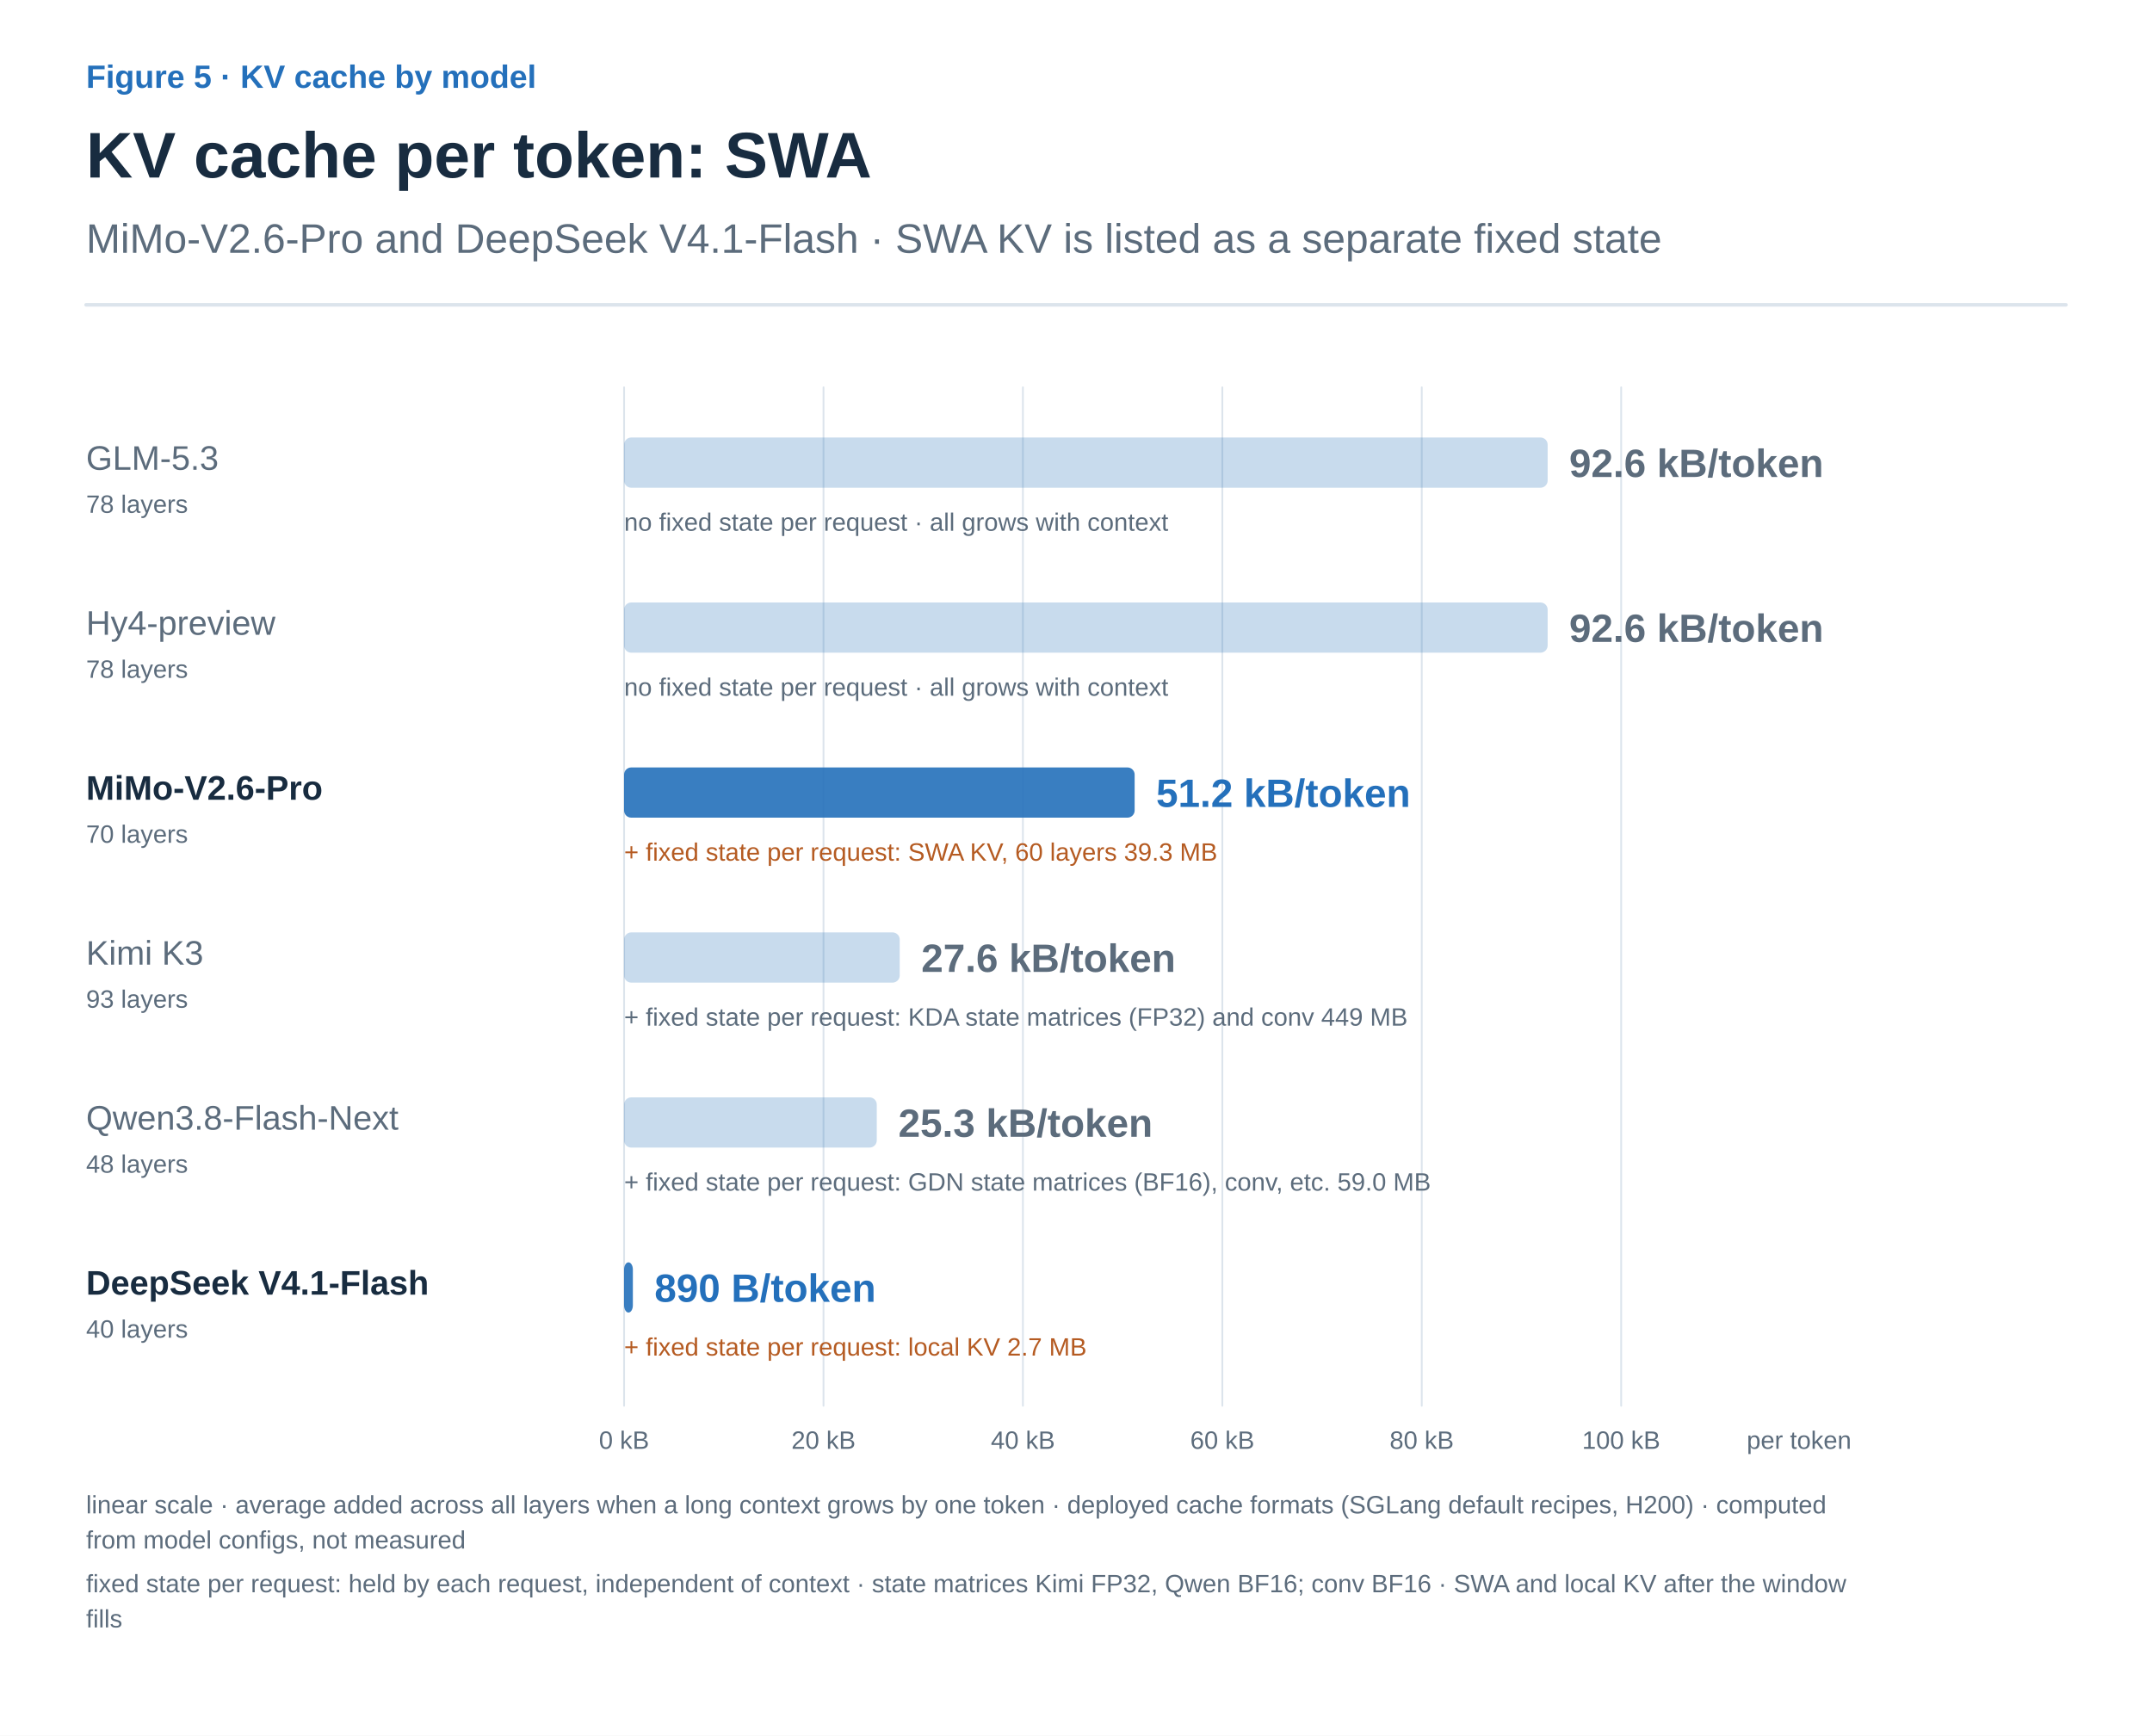
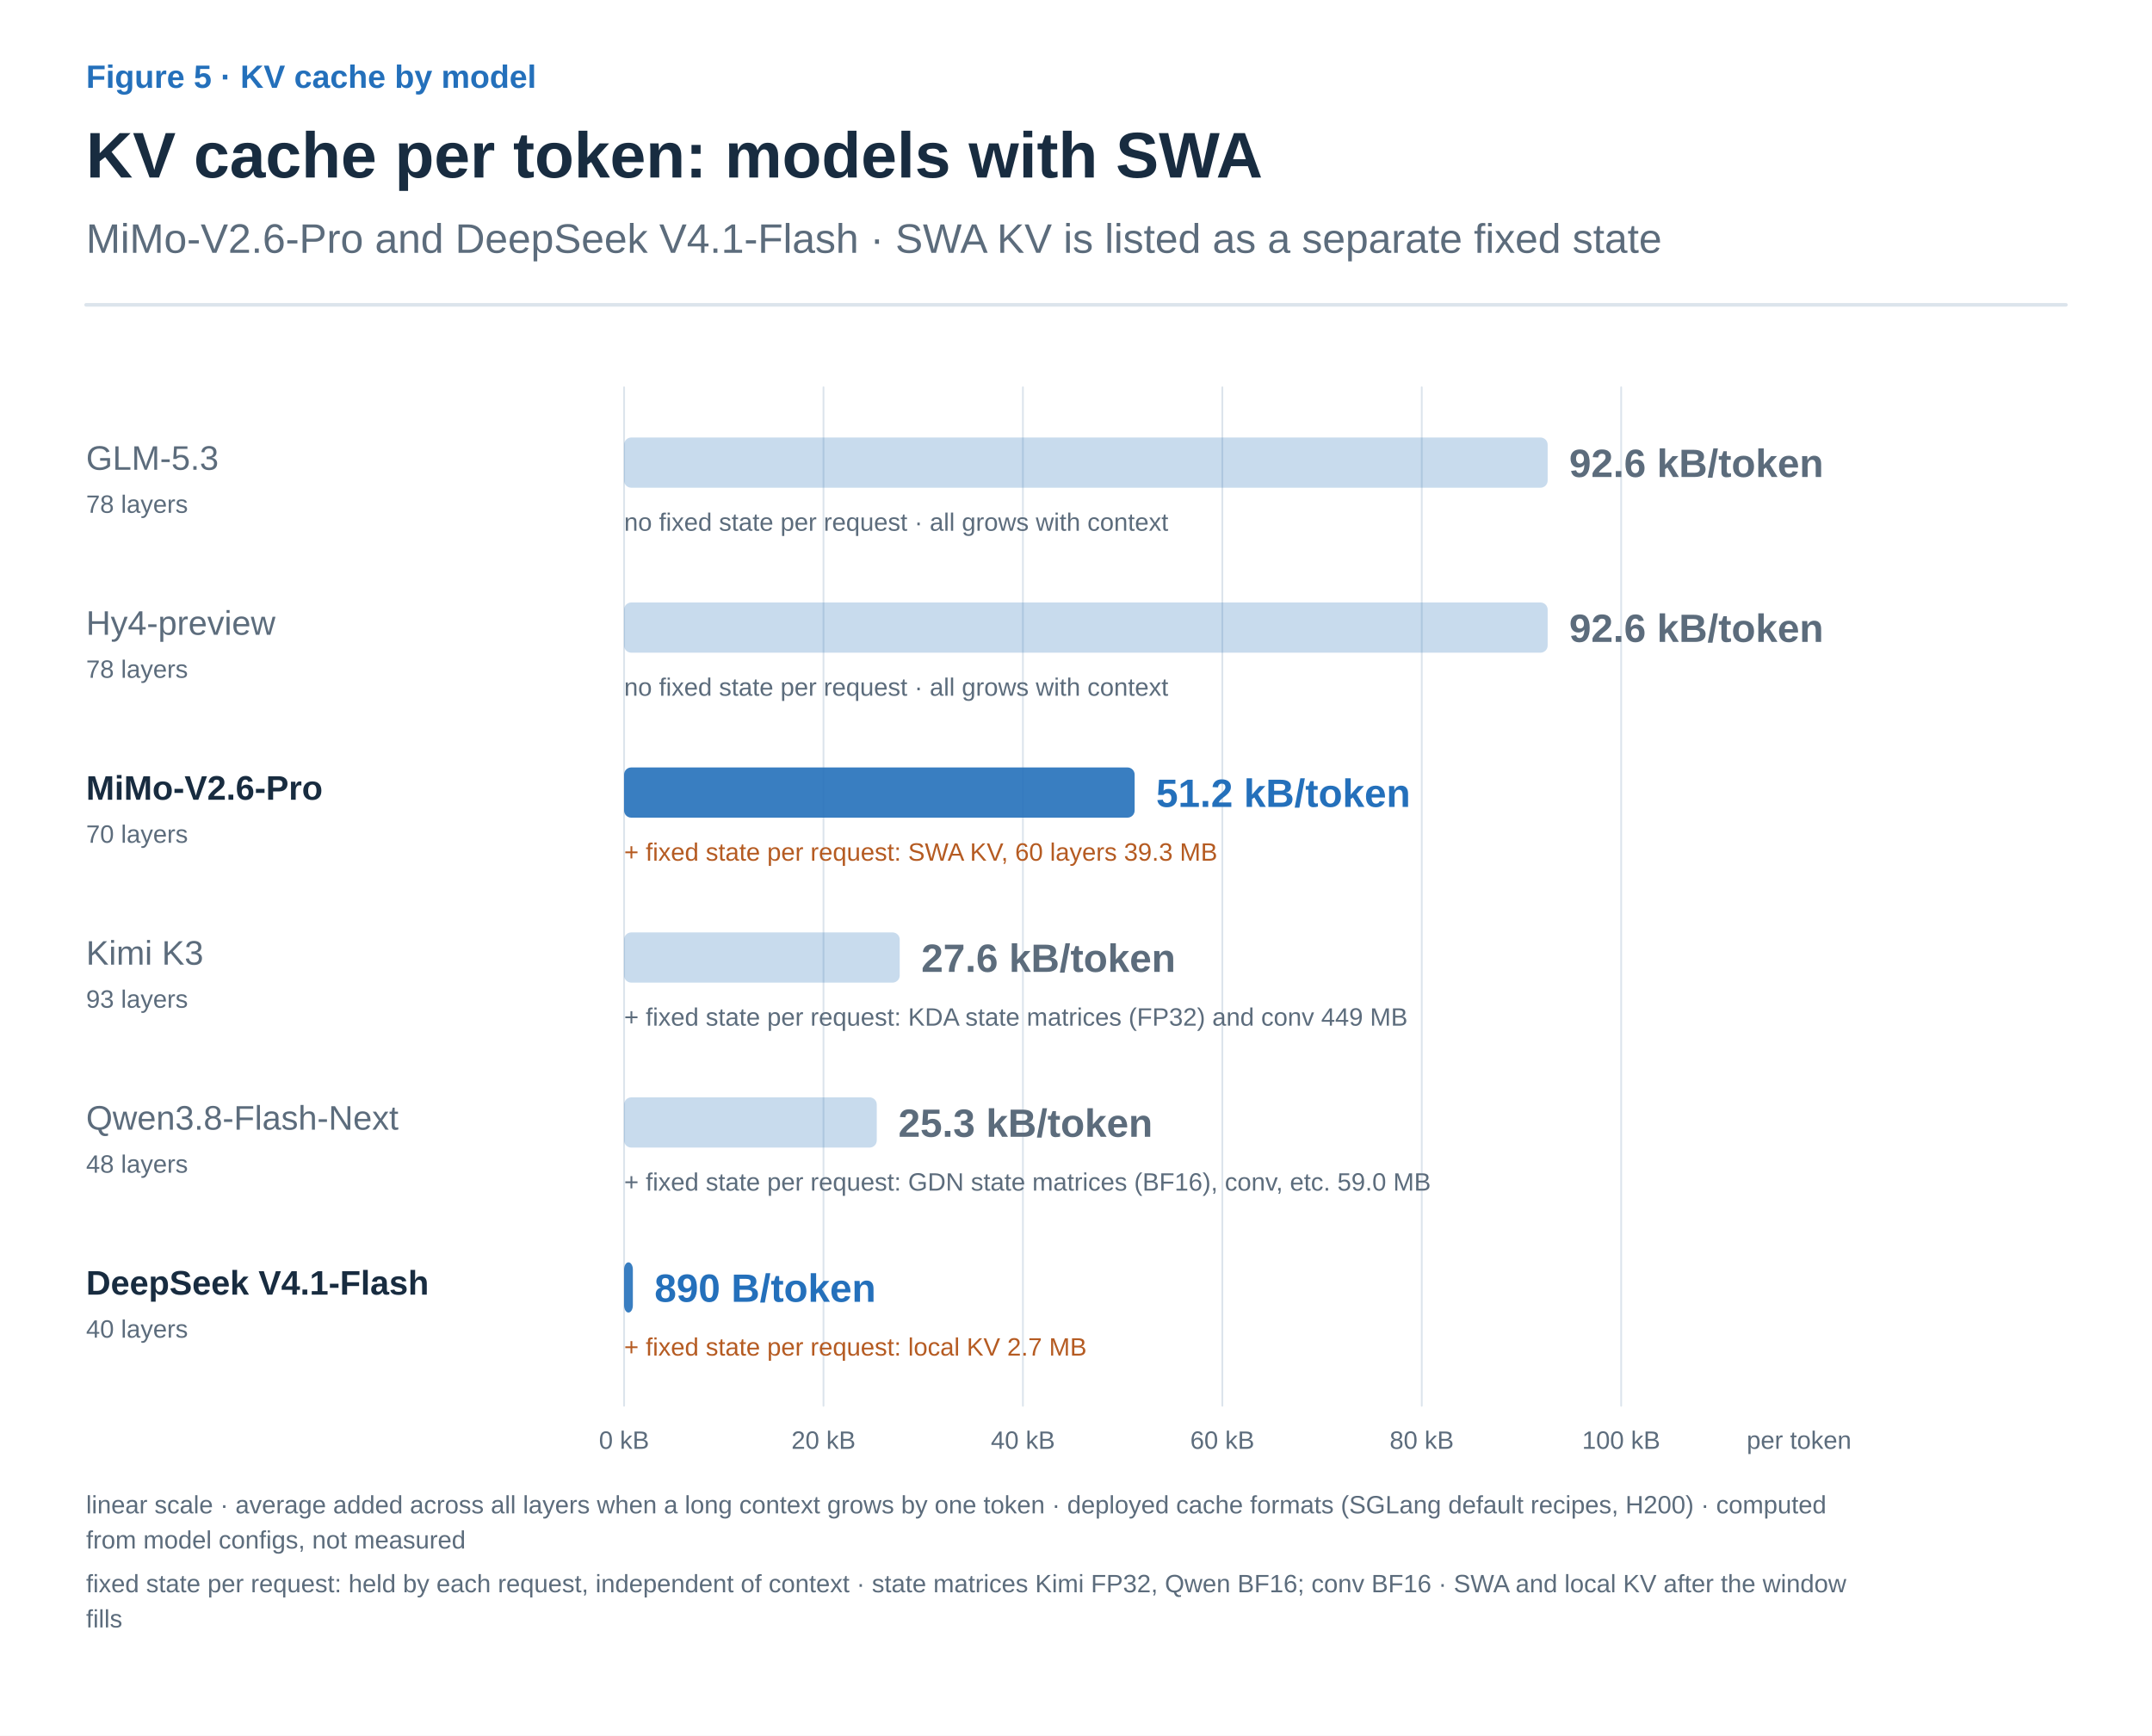
<svg xmlns="http://www.w3.org/2000/svg" width="1200" height="968" viewBox="0 0 1200 968" role="img" aria-labelledby="title desc">
  <defs>
    <marker id="arrow-ink" viewBox="0 0 10 10" refX="8" refY="5" markerWidth="6" markerHeight="6" orient="auto">
      <path d="M1 1 L9 5 L1 9" fill="none" stroke="#182C40" stroke-width="1.6" />
    </marker>
    <marker id="arrow-muted" viewBox="0 0 10 10" refX="8" refY="5" markerWidth="6" markerHeight="6" orient="auto">
      <path d="M1 1 L9 5 L1 9" fill="none" stroke="#5C6C7C" stroke-width="1.6" />
    </marker>
    <marker id="arrow-line" viewBox="0 0 10 10" refX="8" refY="5" markerWidth="6" markerHeight="6" orient="auto">
      <path d="M1 1 L9 5 L1 9" fill="none" stroke="#DCE4EC" stroke-width="1.6" />
    </marker>
    <marker id="arrow-paper" viewBox="0 0 10 10" refX="8" refY="5" markerWidth="6" markerHeight="6" orient="auto">
      <path d="M1 1 L9 5 L1 9" fill="none" stroke="#FFFFFF" stroke-width="1.6" />
    </marker>
    <marker id="arrow-blue" viewBox="0 0 10 10" refX="8" refY="5" markerWidth="6" markerHeight="6" orient="auto">
      <path d="M1 1 L9 5 L1 9" fill="none" stroke="#2470BB" stroke-width="1.6" />
    </marker>
    <marker id="arrow-teal" viewBox="0 0 10 10" refX="8" refY="5" markerWidth="6" markerHeight="6" orient="auto">
      <path d="M1 1 L9 5 L1 9" fill="none" stroke="#287D78" stroke-width="1.6" />
    </marker>
    <marker id="arrow-orange" viewBox="0 0 10 10" refX="8" refY="5" markerWidth="6" markerHeight="6" orient="auto">
      <path d="M1 1 L9 5 L1 9" fill="none" stroke="#B55B22" stroke-width="1.6" />
    </marker>
    <marker id="arrow-purple" viewBox="0 0 10 10" refX="8" refY="5" markerWidth="6" markerHeight="6" orient="auto">
      <path d="M1 1 L9 5 L1 9" fill="none" stroke="#7954A3" stroke-width="1.6" />
    </marker>
    <marker id="arrow-gray" viewBox="0 0 10 10" refX="8" refY="5" markerWidth="6" markerHeight="6" orient="auto">
      <path d="M1 1 L9 5 L1 9" fill="none" stroke="#657789" stroke-width="1.6" />
    </marker>
    <marker id="arrow-red" viewBox="0 0 10 10" refX="8" refY="5" markerWidth="6" markerHeight="6" orient="auto">
      <path d="M1 1 L9 5 L1 9" fill="none" stroke="#B34242" stroke-width="1.6" />
    </marker>
    <marker id="arrow-indigo" viewBox="0 0 10 10" refX="8" refY="5" markerWidth="6" markerHeight="6" orient="auto">
      <path d="M1 1 L9 5 L1 9" fill="none" stroke="#4C60A8" stroke-width="1.6" />
    </marker>
    <marker id="arrow-slate" viewBox="0 0 10 10" refX="8" refY="5" markerWidth="6" markerHeight="6" orient="auto">
      <path d="M1 1 L9 5 L1 9" fill="none" stroke="#8191A0" stroke-width="1.6" />
    </marker>
    <marker id="arrow-surface" viewBox="0 0 10 10" refX="8" refY="5" markerWidth="6" markerHeight="6" orient="auto">
      <path d="M1 1 L9 5 L1 9" fill="none" stroke="#F8FAFC" stroke-width="1.6" />
    </marker>
  </defs>
  <style>text{font-family:Arial,"Apple SD Gothic Neo","Noto Sans KR",sans-serif}text[font-family]{font-family:Menlo,Consolas,monospace}path{stroke-linecap:round;stroke-linejoin:round}</style>
  <rect width="100%" height="100%" fill="white" />
  <text x="48" y="49" fill="#2470BB" font-size="18" font-weight="600" text-anchor="start" data-max-width="1104">Figure 5 · KV cache by model</text>
-   <text x="48" y="99" fill="#182C40" font-size="36" font-weight="700" text-anchor="start" data-max-width="1104">KV cache per token: SWA</text>
+   <text x="48" y="99" fill="#182C40" font-size="36" font-weight="700" text-anchor="start" data-max-width="1104">KV cache per token: models with SWA</text>
  <text x="48" y="141" fill="#5C6C7C" font-size="23" font-weight="400" text-anchor="start" data-max-width="1104">MiMo-V2.6-Pro and DeepSeek V4.1-Flash · SWA KV is listed as a separate fixed state</text>
  <path d="M48,170 H1152" stroke="#DCE4EC" stroke-width="2" />
  <g transform="translate(48 206) scale(1)" data-panel="1">
    <path d="M856 10 L856 578" stroke="#DCE4EC" stroke-width="1" fill="none" />
    <path d="M744.8 10 L744.8 578" stroke="#DCE4EC" stroke-width="1" fill="none" />
    <path d="M633.6 10 L633.6 578" stroke="#DCE4EC" stroke-width="1" fill="none" />
    <path d="M522.4 10 L522.4 578" stroke="#DCE4EC" stroke-width="1" fill="none" />
    <path d="M411.2 10 L411.2 578" stroke="#DCE4EC" stroke-width="1" fill="none" />
    <path d="M300 10 L300 578" stroke="#DCE4EC" stroke-width="1" fill="none" />
    <text x="0" y="56" fill="#5C6C7C" font-size="19" font-weight="400" text-anchor="start" data-max-width="280">GLM-5.3</text>
    <text x="0" y="80" fill="#5C6C7C" font-size="14" font-weight="400" text-anchor="start" data-max-width="280">78 layers</text>
    <rect x="300" y="38" width="515.0" height="28" rx="4" fill="#2470BB" fill-opacity="0.25" />
    <text x="827.012" y="60" fill="#5C6C7C" font-size="22" font-weight="700" text-anchor="start" data-max-width="220">92.6 kB/token</text>
    <text x="300" y="90" fill="#5C6C7C" font-size="14" font-weight="400" text-anchor="start" data-max-width="804">no fixed state per request · all grows with context</text>
    <text x="0" y="148" fill="#5C6C7C" font-size="19" font-weight="400" text-anchor="start" data-max-width="280">Hy4-preview</text>
    <text x="0" y="172" fill="#5C6C7C" font-size="14" font-weight="400" text-anchor="start" data-max-width="280">78 layers</text>
    <rect x="300" y="130" width="515.0" height="28" rx="4" fill="#2470BB" fill-opacity="0.25" />
    <text x="827.012" y="152" fill="#5C6C7C" font-size="22" font-weight="700" text-anchor="start" data-max-width="220">92.6 kB/token</text>
    <text x="300" y="182" fill="#5C6C7C" font-size="14" font-weight="400" text-anchor="start" data-max-width="804">no fixed state per request · all grows with context</text>
    <text x="0" y="240" fill="#182C40" font-size="19" font-weight="700" text-anchor="start" data-max-width="280">MiMo-V2.6-Pro</text>
    <text x="0" y="264" fill="#5C6C7C" font-size="14" font-weight="400" text-anchor="start" data-max-width="280">70 layers</text>
    <rect x="300" y="222" width="284.7" height="28" rx="4" fill="#2470BB" fill-opacity="0.9" />
    <text x="596.672" y="244" fill="#2470BB" font-size="22" font-weight="700" text-anchor="start" data-max-width="220">51.2 kB/token</text>
    <text x="300" y="274" fill="#B55B22" font-size="14" font-weight="400" text-anchor="start" data-max-width="804">+ fixed state per request: SWA KV, 60 layers 39.3 MB</text>
    <text x="0" y="332" fill="#5C6C7C" font-size="19" font-weight="400" text-anchor="start" data-max-width="280">Kimi K3</text>
    <text x="0" y="356" fill="#5C6C7C" font-size="14" font-weight="400" text-anchor="start" data-max-width="280">93 layers</text>
    <rect x="300" y="314" width="153.7" height="28" rx="4" fill="#2470BB" fill-opacity="0.25" />
    <text x="465.723" y="336" fill="#5C6C7C" font-size="22" font-weight="700" text-anchor="start" data-max-width="220">27.6 kB/token</text>
    <text x="300" y="366" fill="#5C6C7C" font-size="14" font-weight="400" text-anchor="start" data-max-width="804">+ fixed state per request: KDA state matrices (FP32) and conv 449 MB</text>
    <text x="0" y="424" fill="#5C6C7C" font-size="19" font-weight="400" text-anchor="start" data-max-width="280">Qwen3.8-Flash-Next</text>
    <text x="0" y="448" fill="#5C6C7C" font-size="14" font-weight="400" text-anchor="start" data-max-width="280">48 layers</text>
    <rect x="300" y="406" width="140.9" height="28" rx="4" fill="#2470BB" fill-opacity="0.25" />
    <text x="452.913" y="428" fill="#5C6C7C" font-size="22" font-weight="700" text-anchor="start" data-max-width="220">25.3 kB/token</text>
    <text x="300" y="458" fill="#5C6C7C" font-size="14" font-weight="400" text-anchor="start" data-max-width="804">+ fixed state per request: GDN state matrices (BF16), conv, etc. 59.0 MB</text>
    <text x="0" y="516" fill="#182C40" font-size="19" font-weight="700" text-anchor="start" data-max-width="280">DeepSeek V4.1-Flash</text>
    <text x="0" y="540" fill="#5C6C7C" font-size="14" font-weight="400" text-anchor="start" data-max-width="280">40 layers</text>
    <rect x="300" y="498" width="4.9" height="28" rx="4" fill="#2470BB" fill-opacity="0.9" />
    <text x="316.948" y="520" fill="#2470BB" font-size="22" font-weight="700" text-anchor="start" data-max-width="220">890 B/token</text>
    <text x="300" y="550" fill="#B55B22" font-size="14" font-weight="400" text-anchor="start" data-max-width="804">+ fixed state per request: local KV 2.7 MB</text>
    <text x="300" y="602" fill="#5C6C7C" font-size="14" font-weight="400" text-anchor="middle" data-max-width="80">0 kB</text>
    <text x="411.2" y="602" fill="#5C6C7C" font-size="14" font-weight="400" text-anchor="middle" data-max-width="80">20 kB</text>
    <text x="522.4" y="602" fill="#5C6C7C" font-size="14" font-weight="400" text-anchor="middle" data-max-width="80">40 kB</text>
    <text x="633.6" y="602" fill="#5C6C7C" font-size="14" font-weight="400" text-anchor="middle" data-max-width="80">60 kB</text>
    <text x="744.8" y="602" fill="#5C6C7C" font-size="14" font-weight="400" text-anchor="middle" data-max-width="80">80 kB</text>
    <text x="856" y="602" fill="#5C6C7C" font-size="14" font-weight="400" text-anchor="middle" data-max-width="80">100 kB</text>
    <text x="926" y="602" fill="#5C6C7C" font-size="14" font-weight="400" text-anchor="start" data-max-width="120">per token</text>
    <text x="0" y="638" fill="#5C6C7C" font-size="14" font-weight="400" text-anchor="start" data-max-width="1104">linear scale · average added across all layers when a long context grows by one token · deployed cache formats (SGLang default recipes, H200) · computed</text>
    <text x="0" y="657.6" fill="#5C6C7C" font-size="14" font-weight="400" text-anchor="start" data-max-width="1104">from model configs, not measured</text>
    <text x="0" y="682" fill="#5C6C7C" font-size="14" font-weight="400" text-anchor="start" data-max-width="1104">fixed state per request: held by each request, independent of context · state matrices Kimi FP32, Qwen BF16; conv BF16 · SWA and local KV after the window</text>
    <text x="0" y="701.6" fill="#5C6C7C" font-size="14" font-weight="400" text-anchor="start" data-max-width="1104">fills</text>
  </g>
</svg>
